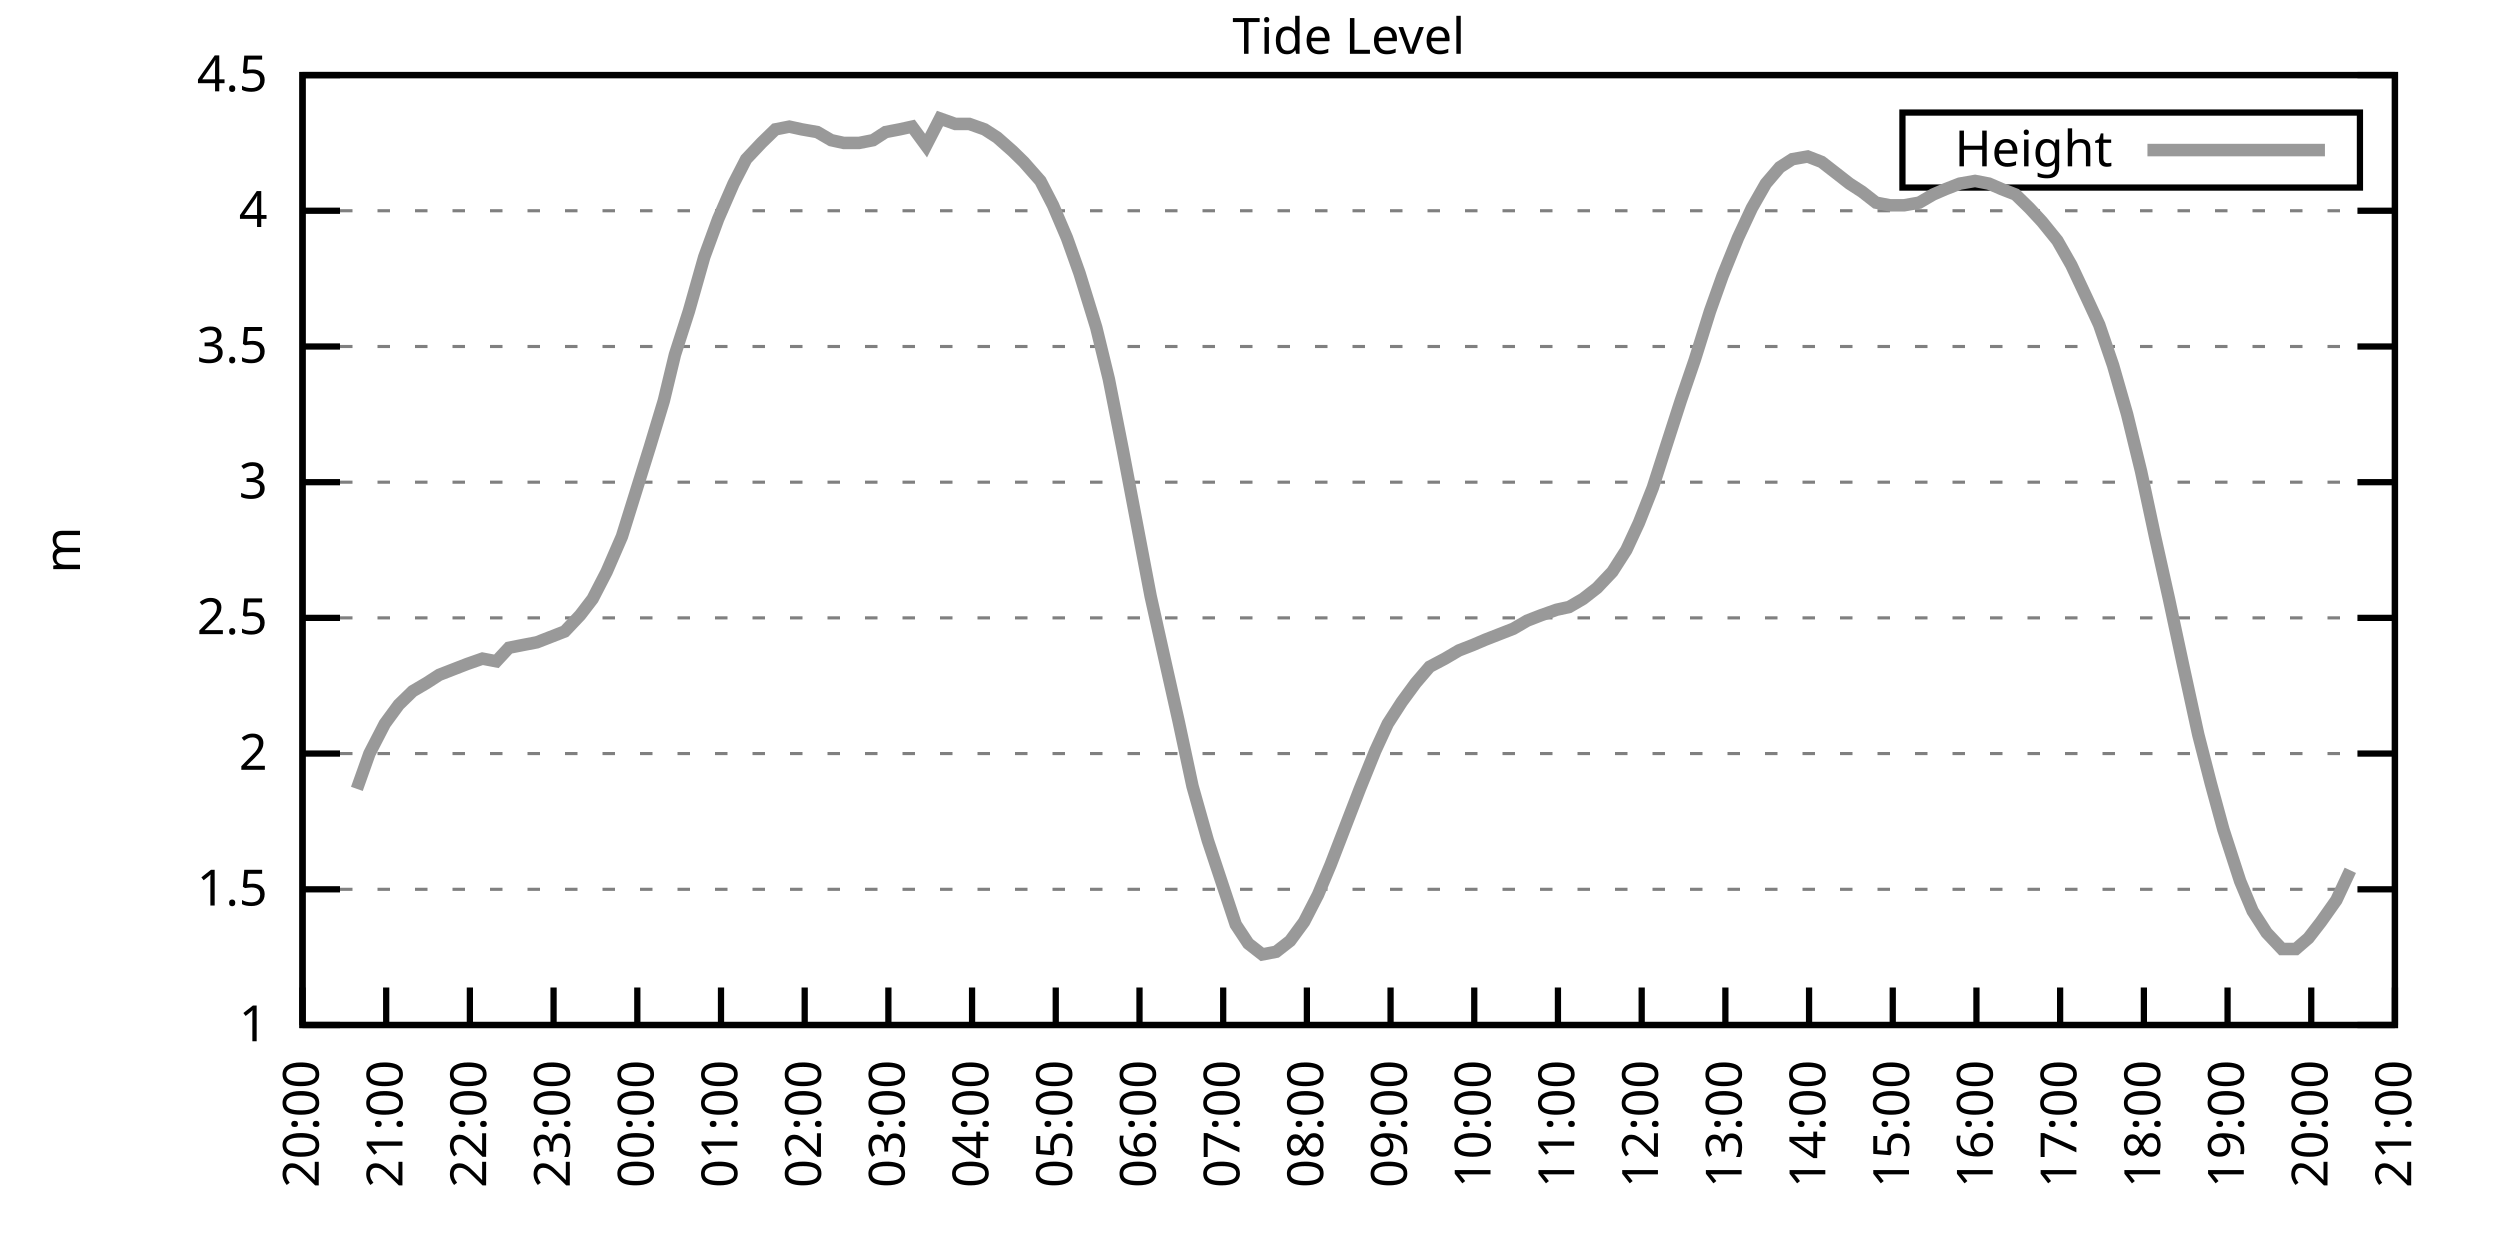
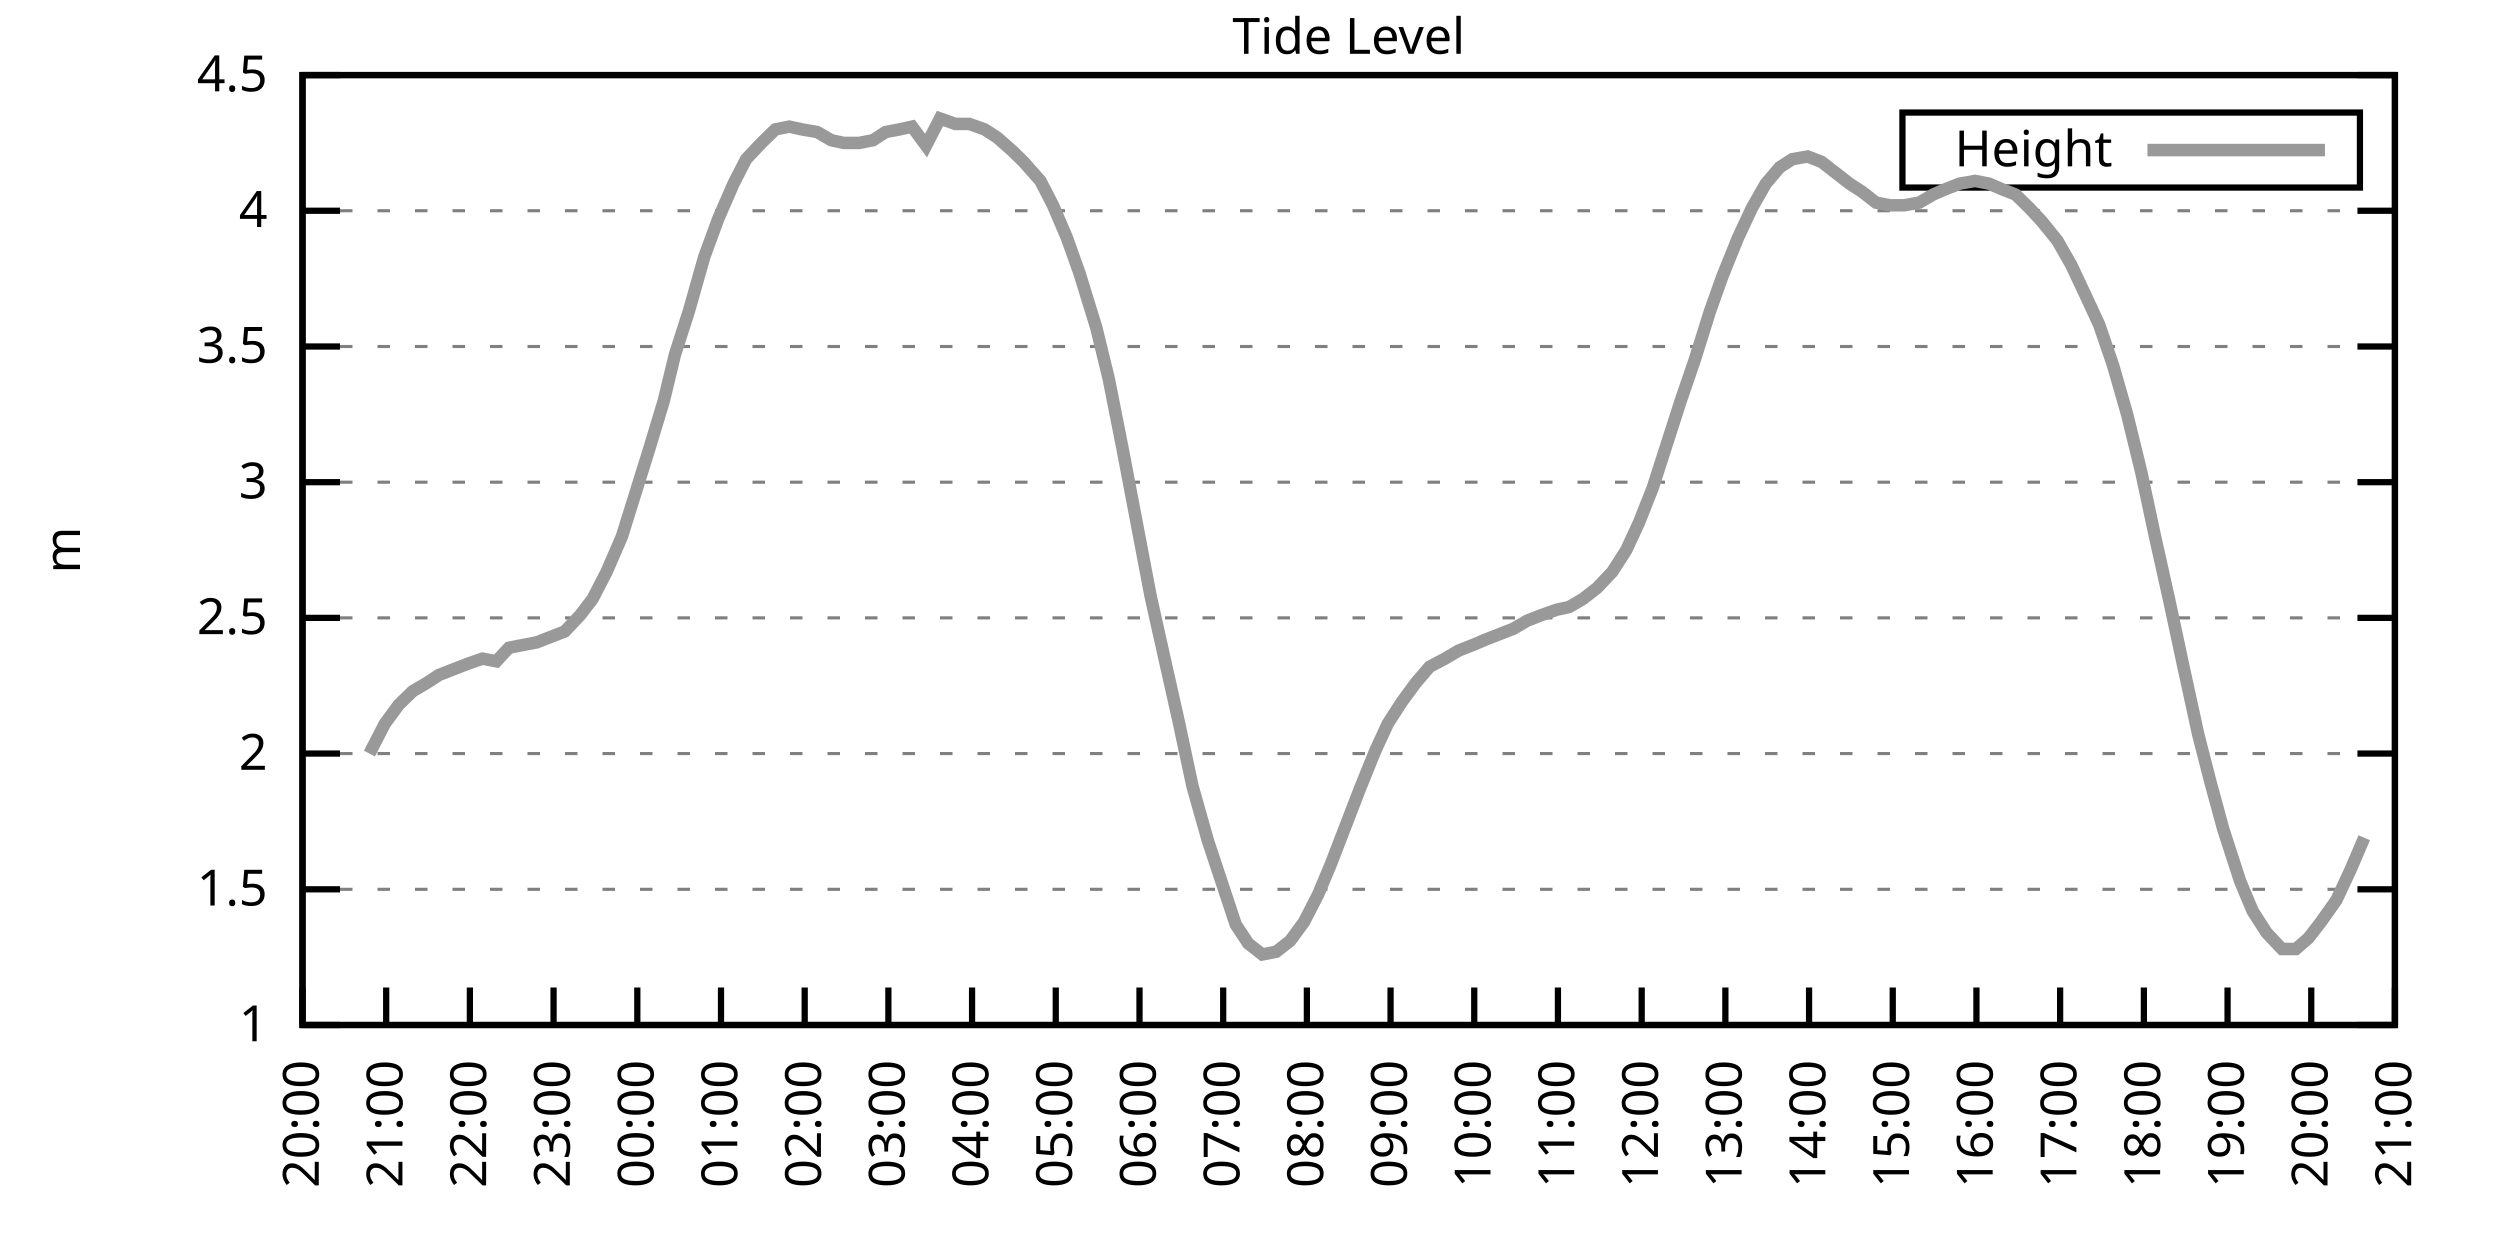
<svg xmlns="http://www.w3.org/2000/svg" xmlns:xlink="http://www.w3.org/1999/xlink" width="400" height="200" viewBox="0 0 400 200">
  <g id="gnuplot_canvas">
    <rect x="0" y="0" width="400" height="200" fill="none" />
    <defs>
      <circle id="gpDot" r="0.5" stroke-width="0.5" stroke="currentColor" />
      <path id="gpPt0" stroke-width="0.333" stroke="currentColor" d="M-1,0 h2 M0,-1 v2" />
      <path id="gpPt1" stroke-width="0.333" stroke="currentColor" d="M-1,-1 L1,1 M1,-1 L-1,1" />
      <path id="gpPt2" stroke-width="0.333" stroke="currentColor" d="M-1,0 L1,0 M0,-1 L0,1 M-1,-1 L1,1 M-1,1 L1,-1" />
      <rect id="gpPt3" stroke-width="0.333" stroke="currentColor" x="-1" y="-1" width="2" height="2" />
      <rect id="gpPt4" stroke-width="0.333" stroke="currentColor" fill="currentColor" x="-1" y="-1" width="2" height="2" />
      <circle id="gpPt5" stroke-width="0.333" stroke="currentColor" cx="0" cy="0" r="1" />
      <use xlink:href="#gpPt5" id="gpPt6" fill="currentColor" stroke="none" />
      <path id="gpPt7" stroke-width="0.333" stroke="currentColor" d="M0,-1.33 L-1.33,0.67 L1.33,0.67 z" />
      <use xlink:href="#gpPt7" id="gpPt8" fill="currentColor" stroke="none" />
      <use xlink:href="#gpPt7" id="gpPt9" stroke="currentColor" transform="rotate(180)" />
      <use xlink:href="#gpPt9" id="gpPt10" fill="currentColor" stroke="none" />
      <use xlink:href="#gpPt3" id="gpPt11" stroke="currentColor" transform="rotate(45)" />
      <use xlink:href="#gpPt11" id="gpPt12" fill="currentColor" stroke="none" />
      <path id="gpPt13" stroke-width="0.333" stroke="currentColor" d="M0,1.330 L1.265,0.411 L0.782,-1.067 L-0.782,-1.076 L-1.265,0.411 z" />
      <use xlink:href="#gpPt13" id="gpPt14" fill="currentColor" stroke="none" />
      <filter id="textbox" filterUnits="objectBoundingBox" x="0" y="0" height="1" width="1">
        <feFlood flood-color="white" flood-opacity="1" result="bgnd" />
        <feComposite in="SourceGraphic" in2="bgnd" operator="atop" />
      </filter>
      <filter id="greybox" filterUnits="objectBoundingBox" x="0" y="0" height="1" width="1">
        <feFlood flood-color="lightgrey" flood-opacity="1" result="grey" />
        <feComposite in="SourceGraphic" in2="grey" operator="atop" />
      </filter>
    </defs>
    <g fill="none" color="white" stroke="currentColor" stroke-width="1.00" stroke-linecap="butt" stroke-linejoin="miter">
</g>
    <g fill="none" color="black" stroke="currentColor" stroke-width="1.00" stroke-linecap="butt" stroke-linejoin="miter">
      <g stroke="none" shape-rendering="crispEdges">
        <polygon fill="rgb(255, 255, 255)" points="48.40,164.00 383.18,164.00 383.18,12.02 48.40,12.02 " />
      </g>
    </g>
    <g fill="none" color="black" stroke="currentColor" stroke-width="1.00" stroke-linecap="butt" stroke-linejoin="miter">
</g>
    <g fill="none" color="black" stroke="black" stroke-width="0.50" stroke-linecap="butt" stroke-linejoin="miter">
</g>
    <g fill="none" color="gray" stroke="currentColor" stroke-width="0.50" stroke-linecap="butt" stroke-linejoin="miter">
      <path stroke="gray" stroke-dasharray="2,4" class="gridline" d="M48.40,164.00 L383.19,164.00  " />
    </g>
    <g fill="none" color="gray" stroke="gray" stroke-width="1.00" stroke-linecap="butt" stroke-linejoin="miter">
</g>
    <g fill="none" color="black" stroke="currentColor" stroke-width="1.00" stroke-linecap="butt" stroke-linejoin="miter">
      <path stroke="black" d="M48.40,164.00 L54.40,164.00 M383.19,164.00 L377.19,164.00  " />
      <g transform="translate(42.80,166.60)" stroke="none" fill="black" font-family="Sans" font-size="8.00" text-anchor="end">
        <text>
          <tspan font-family="Sans"> 1</tspan>
        </text>
      </g>
    </g>
    <g fill="none" color="black" stroke="currentColor" stroke-width="1.00" stroke-linecap="butt" stroke-linejoin="miter">
</g>
    <g fill="none" color="black" stroke="black" stroke-width="0.50" stroke-linecap="butt" stroke-linejoin="miter">
</g>
    <g fill="none" color="gray" stroke="currentColor" stroke-width="0.50" stroke-linecap="butt" stroke-linejoin="miter">
      <path stroke="gray" stroke-dasharray="2,4" class="gridline" d="M48.40,142.29 L383.19,142.29  " />
    </g>
    <g fill="none" color="gray" stroke="gray" stroke-width="1.00" stroke-linecap="butt" stroke-linejoin="miter">
</g>
    <g fill="none" color="black" stroke="currentColor" stroke-width="1.00" stroke-linecap="butt" stroke-linejoin="miter">
      <path stroke="black" d="M48.40,142.29 L54.40,142.29 M383.19,142.29 L377.19,142.29  " />
      <g transform="translate(42.80,144.89)" stroke="none" fill="black" font-family="Sans" font-size="8.00" text-anchor="end">
        <text>
          <tspan font-family="Sans"> 1.5</tspan>
        </text>
      </g>
    </g>
    <g fill="none" color="black" stroke="currentColor" stroke-width="1.00" stroke-linecap="butt" stroke-linejoin="miter">
</g>
    <g fill="none" color="black" stroke="black" stroke-width="0.50" stroke-linecap="butt" stroke-linejoin="miter">
</g>
    <g fill="none" color="gray" stroke="currentColor" stroke-width="0.50" stroke-linecap="butt" stroke-linejoin="miter">
      <path stroke="gray" stroke-dasharray="2,4" class="gridline" d="M48.40,120.57 L383.19,120.57  " />
    </g>
    <g fill="none" color="gray" stroke="gray" stroke-width="1.00" stroke-linecap="butt" stroke-linejoin="miter">
</g>
    <g fill="none" color="black" stroke="currentColor" stroke-width="1.00" stroke-linecap="butt" stroke-linejoin="miter">
      <path stroke="black" d="M48.40,120.57 L54.40,120.57 M383.19,120.57 L377.19,120.57  " />
      <g transform="translate(42.80,123.17)" stroke="none" fill="black" font-family="Sans" font-size="8.00" text-anchor="end">
        <text>
          <tspan font-family="Sans"> 2</tspan>
        </text>
      </g>
    </g>
    <g fill="none" color="black" stroke="currentColor" stroke-width="1.00" stroke-linecap="butt" stroke-linejoin="miter">
</g>
    <g fill="none" color="black" stroke="black" stroke-width="0.50" stroke-linecap="butt" stroke-linejoin="miter">
</g>
    <g fill="none" color="gray" stroke="currentColor" stroke-width="0.50" stroke-linecap="butt" stroke-linejoin="miter">
      <path stroke="gray" stroke-dasharray="2,4" class="gridline" d="M48.40,98.86 L383.19,98.86  " />
    </g>
    <g fill="none" color="gray" stroke="gray" stroke-width="1.00" stroke-linecap="butt" stroke-linejoin="miter">
</g>
    <g fill="none" color="black" stroke="currentColor" stroke-width="1.00" stroke-linecap="butt" stroke-linejoin="miter">
      <path stroke="black" d="M48.40,98.86 L54.40,98.86 M383.19,98.86 L377.19,98.86  " />
      <g transform="translate(42.80,101.46)" stroke="none" fill="black" font-family="Sans" font-size="8.00" text-anchor="end">
        <text>
          <tspan font-family="Sans"> 2.5</tspan>
        </text>
      </g>
    </g>
    <g fill="none" color="black" stroke="currentColor" stroke-width="1.00" stroke-linecap="butt" stroke-linejoin="miter">
</g>
    <g fill="none" color="black" stroke="black" stroke-width="0.50" stroke-linecap="butt" stroke-linejoin="miter">
</g>
    <g fill="none" color="gray" stroke="currentColor" stroke-width="0.50" stroke-linecap="butt" stroke-linejoin="miter">
      <path stroke="gray" stroke-dasharray="2,4" class="gridline" d="M48.40,77.15 L383.19,77.15  " />
    </g>
    <g fill="none" color="gray" stroke="gray" stroke-width="1.00" stroke-linecap="butt" stroke-linejoin="miter">
</g>
    <g fill="none" color="black" stroke="currentColor" stroke-width="1.00" stroke-linecap="butt" stroke-linejoin="miter">
      <path stroke="black" d="M48.40,77.15 L54.40,77.15 M383.19,77.15 L377.19,77.15  " />
      <g transform="translate(42.80,79.75)" stroke="none" fill="black" font-family="Sans" font-size="8.00" text-anchor="end">
        <text>
          <tspan font-family="Sans"> 3</tspan>
        </text>
      </g>
    </g>
    <g fill="none" color="black" stroke="currentColor" stroke-width="1.00" stroke-linecap="butt" stroke-linejoin="miter">
</g>
    <g fill="none" color="black" stroke="black" stroke-width="0.50" stroke-linecap="butt" stroke-linejoin="miter">
</g>
    <g fill="none" color="gray" stroke="currentColor" stroke-width="0.50" stroke-linecap="butt" stroke-linejoin="miter">
      <path stroke="gray" stroke-dasharray="2,4" class="gridline" d="M48.40,55.44 L383.19,55.44  " />
    </g>
    <g fill="none" color="gray" stroke="gray" stroke-width="1.00" stroke-linecap="butt" stroke-linejoin="miter">
</g>
    <g fill="none" color="black" stroke="currentColor" stroke-width="1.00" stroke-linecap="butt" stroke-linejoin="miter">
      <path stroke="black" d="M48.40,55.44 L54.40,55.44 M383.19,55.44 L377.19,55.44  " />
      <g transform="translate(42.80,58.04)" stroke="none" fill="black" font-family="Sans" font-size="8.00" text-anchor="end">
        <text>
          <tspan font-family="Sans"> 3.5</tspan>
        </text>
      </g>
    </g>
    <g fill="none" color="black" stroke="currentColor" stroke-width="1.00" stroke-linecap="butt" stroke-linejoin="miter">
</g>
    <g fill="none" color="black" stroke="black" stroke-width="0.50" stroke-linecap="butt" stroke-linejoin="miter">
</g>
    <g fill="none" color="gray" stroke="currentColor" stroke-width="0.50" stroke-linecap="butt" stroke-linejoin="miter">
      <path stroke="gray" stroke-dasharray="2,4" class="gridline" d="M48.40,33.72 L383.19,33.72  " />
    </g>
    <g fill="none" color="gray" stroke="gray" stroke-width="1.00" stroke-linecap="butt" stroke-linejoin="miter">
</g>
    <g fill="none" color="black" stroke="currentColor" stroke-width="1.00" stroke-linecap="butt" stroke-linejoin="miter">
      <path stroke="black" d="M48.40,33.72 L54.40,33.72 M383.19,33.72 L377.19,33.72  " />
      <g transform="translate(42.80,36.32)" stroke="none" fill="black" font-family="Sans" font-size="8.00" text-anchor="end">
        <text>
          <tspan font-family="Sans"> 4</tspan>
        </text>
      </g>
    </g>
    <g fill="none" color="black" stroke="currentColor" stroke-width="1.00" stroke-linecap="butt" stroke-linejoin="miter">
</g>
    <g fill="none" color="black" stroke="black" stroke-width="0.50" stroke-linecap="butt" stroke-linejoin="miter">
</g>
    <g fill="none" color="gray" stroke="currentColor" stroke-width="0.50" stroke-linecap="butt" stroke-linejoin="miter">
      <path stroke="gray" stroke-dasharray="2,4" class="gridline" d="M48.40,12.01 L383.19,12.01  " />
    </g>
    <g fill="none" color="gray" stroke="gray" stroke-width="1.00" stroke-linecap="butt" stroke-linejoin="miter">
</g>
    <g fill="none" color="black" stroke="currentColor" stroke-width="1.00" stroke-linecap="butt" stroke-linejoin="miter">
      <path stroke="black" d="M48.40,12.01 L54.40,12.01 M383.19,12.01 L377.19,12.01  " />
      <g transform="translate(42.80,14.61)" stroke="none" fill="black" font-family="Sans" font-size="8.00" text-anchor="end">
        <text>
          <tspan font-family="Sans"> 4.5</tspan>
        </text>
      </g>
    </g>
    <g fill="none" color="black" stroke="currentColor" stroke-width="1.00" stroke-linecap="butt" stroke-linejoin="miter">
      <path stroke="black" d="M48.40,164.00 L48.40,158.00  " />
      <g transform="translate(51.00,169.60) rotate(270.00)" stroke="none" fill="black" font-family="Sans" font-size="8.00" text-anchor="end">
        <text>
          <tspan font-family="Sans">20:00</tspan>
        </text>
      </g>
    </g>
    <g fill="none" color="black" stroke="currentColor" stroke-width="1.00" stroke-linecap="butt" stroke-linejoin="miter">
      <path stroke="black" d="M61.79,164.00 L61.79,158.00  " />
      <g transform="translate(64.39,169.60) rotate(270.00)" stroke="none" fill="black" font-family="Sans" font-size="8.00" text-anchor="end">
        <text>
          <tspan font-family="Sans">21:00</tspan>
        </text>
      </g>
    </g>
    <g fill="none" color="black" stroke="currentColor" stroke-width="1.00" stroke-linecap="butt" stroke-linejoin="miter">
      <path stroke="black" d="M75.18,164.00 L75.18,158.00  " />
      <g transform="translate(77.78,169.60) rotate(270.00)" stroke="none" fill="black" font-family="Sans" font-size="8.00" text-anchor="end">
        <text>
          <tspan font-family="Sans">22:00</tspan>
        </text>
      </g>
    </g>
    <g fill="none" color="black" stroke="currentColor" stroke-width="1.00" stroke-linecap="butt" stroke-linejoin="miter">
      <path stroke="black" d="M88.57,164.00 L88.57,158.00  " />
      <g transform="translate(91.17,169.60) rotate(270.00)" stroke="none" fill="black" font-family="Sans" font-size="8.00" text-anchor="end">
        <text>
          <tspan font-family="Sans">23:00</tspan>
        </text>
      </g>
    </g>
    <g fill="none" color="black" stroke="currentColor" stroke-width="1.00" stroke-linecap="butt" stroke-linejoin="miter">
      <path stroke="black" d="M101.97,164.00 L101.97,158.00  " />
      <g transform="translate(104.57,169.60) rotate(270.00)" stroke="none" fill="black" font-family="Sans" font-size="8.00" text-anchor="end">
        <text>
          <tspan font-family="Sans">00:00</tspan>
        </text>
      </g>
    </g>
    <g fill="none" color="black" stroke="currentColor" stroke-width="1.00" stroke-linecap="butt" stroke-linejoin="miter">
      <path stroke="black" d="M115.36,164.00 L115.36,158.00  " />
      <g transform="translate(117.96,169.60) rotate(270.00)" stroke="none" fill="black" font-family="Sans" font-size="8.00" text-anchor="end">
        <text>
          <tspan font-family="Sans">01:00</tspan>
        </text>
      </g>
    </g>
    <g fill="none" color="black" stroke="currentColor" stroke-width="1.00" stroke-linecap="butt" stroke-linejoin="miter">
      <path stroke="black" d="M128.75,164.00 L128.75,158.00  " />
      <g transform="translate(131.35,169.60) rotate(270.00)" stroke="none" fill="black" font-family="Sans" font-size="8.00" text-anchor="end">
        <text>
          <tspan font-family="Sans">02:00</tspan>
        </text>
      </g>
    </g>
    <g fill="none" color="black" stroke="currentColor" stroke-width="1.00" stroke-linecap="butt" stroke-linejoin="miter">
      <path stroke="black" d="M142.14,164.00 L142.14,158.00  " />
      <g transform="translate(144.74,169.60) rotate(270.00)" stroke="none" fill="black" font-family="Sans" font-size="8.00" text-anchor="end">
        <text>
          <tspan font-family="Sans">03:00</tspan>
        </text>
      </g>
    </g>
    <g fill="none" color="black" stroke="currentColor" stroke-width="1.00" stroke-linecap="butt" stroke-linejoin="miter">
      <path stroke="black" d="M155.53,164.00 L155.53,158.00  " />
      <g transform="translate(158.13,169.60) rotate(270.00)" stroke="none" fill="black" font-family="Sans" font-size="8.00" text-anchor="end">
        <text>
          <tspan font-family="Sans">04:00</tspan>
        </text>
      </g>
    </g>
    <g fill="none" color="black" stroke="currentColor" stroke-width="1.00" stroke-linecap="butt" stroke-linejoin="miter">
      <path stroke="black" d="M168.92,164.00 L168.92,158.00  " />
      <g transform="translate(171.52,169.60) rotate(270.00)" stroke="none" fill="black" font-family="Sans" font-size="8.00" text-anchor="end">
        <text>
          <tspan font-family="Sans">05:00</tspan>
        </text>
      </g>
    </g>
    <g fill="none" color="black" stroke="currentColor" stroke-width="1.00" stroke-linecap="butt" stroke-linejoin="miter">
      <path stroke="black" d="M182.32,164.00 L182.32,158.00  " />
      <g transform="translate(184.92,169.60) rotate(270.00)" stroke="none" fill="black" font-family="Sans" font-size="8.00" text-anchor="end">
        <text>
          <tspan font-family="Sans">06:00</tspan>
        </text>
      </g>
    </g>
    <g fill="none" color="black" stroke="currentColor" stroke-width="1.00" stroke-linecap="butt" stroke-linejoin="miter">
      <path stroke="black" d="M195.71,164.00 L195.71,158.00  " />
      <g transform="translate(198.31,169.60) rotate(270.00)" stroke="none" fill="black" font-family="Sans" font-size="8.00" text-anchor="end">
        <text>
          <tspan font-family="Sans">07:00</tspan>
        </text>
      </g>
    </g>
    <g fill="none" color="black" stroke="currentColor" stroke-width="1.00" stroke-linecap="butt" stroke-linejoin="miter">
      <path stroke="black" d="M209.10,164.00 L209.10,158.00  " />
      <g transform="translate(211.70,169.60) rotate(270.00)" stroke="none" fill="black" font-family="Sans" font-size="8.00" text-anchor="end">
        <text>
          <tspan font-family="Sans">08:00</tspan>
        </text>
      </g>
    </g>
    <g fill="none" color="black" stroke="currentColor" stroke-width="1.00" stroke-linecap="butt" stroke-linejoin="miter">
      <path stroke="black" d="M222.49,164.00 L222.49,158.00  " />
      <g transform="translate(225.09,169.60) rotate(270.00)" stroke="none" fill="black" font-family="Sans" font-size="8.00" text-anchor="end">
        <text>
          <tspan font-family="Sans">09:00</tspan>
        </text>
      </g>
    </g>
    <g fill="none" color="black" stroke="currentColor" stroke-width="1.00" stroke-linecap="butt" stroke-linejoin="miter">
      <path stroke="black" d="M235.88,164.00 L235.88,158.00  " />
      <g transform="translate(238.48,169.60) rotate(270.00)" stroke="none" fill="black" font-family="Sans" font-size="8.00" text-anchor="end">
        <text>
          <tspan font-family="Sans">10:00</tspan>
        </text>
      </g>
    </g>
    <g fill="none" color="black" stroke="currentColor" stroke-width="1.00" stroke-linecap="butt" stroke-linejoin="miter">
      <path stroke="black" d="M249.27,164.00 L249.27,158.00  " />
      <g transform="translate(251.87,169.60) rotate(270.00)" stroke="none" fill="black" font-family="Sans" font-size="8.00" text-anchor="end">
        <text>
          <tspan font-family="Sans">11:00</tspan>
        </text>
      </g>
    </g>
    <g fill="none" color="black" stroke="currentColor" stroke-width="1.00" stroke-linecap="butt" stroke-linejoin="miter">
      <path stroke="black" d="M262.67,164.00 L262.67,158.00  " />
      <g transform="translate(265.27,169.60) rotate(270.00)" stroke="none" fill="black" font-family="Sans" font-size="8.00" text-anchor="end">
        <text>
          <tspan font-family="Sans">12:00</tspan>
        </text>
      </g>
    </g>
    <g fill="none" color="black" stroke="currentColor" stroke-width="1.00" stroke-linecap="butt" stroke-linejoin="miter">
      <path stroke="black" d="M276.06,164.00 L276.06,158.00  " />
      <g transform="translate(278.66,169.60) rotate(270.00)" stroke="none" fill="black" font-family="Sans" font-size="8.00" text-anchor="end">
        <text>
          <tspan font-family="Sans">13:00</tspan>
        </text>
      </g>
    </g>
    <g fill="none" color="black" stroke="currentColor" stroke-width="1.00" stroke-linecap="butt" stroke-linejoin="miter">
      <path stroke="black" d="M289.45,164.00 L289.45,158.00  " />
      <g transform="translate(292.05,169.60) rotate(270.00)" stroke="none" fill="black" font-family="Sans" font-size="8.00" text-anchor="end">
        <text>
          <tspan font-family="Sans">14:00</tspan>
        </text>
      </g>
    </g>
    <g fill="none" color="black" stroke="currentColor" stroke-width="1.00" stroke-linecap="butt" stroke-linejoin="miter">
      <path stroke="black" d="M302.84,164.00 L302.84,158.00  " />
      <g transform="translate(305.44,169.60) rotate(270.00)" stroke="none" fill="black" font-family="Sans" font-size="8.00" text-anchor="end">
        <text>
          <tspan font-family="Sans">15:00</tspan>
        </text>
      </g>
    </g>
    <g fill="none" color="black" stroke="currentColor" stroke-width="1.00" stroke-linecap="butt" stroke-linejoin="miter">
      <path stroke="black" d="M316.23,164.00 L316.23,158.00  " />
      <g transform="translate(318.83,169.60) rotate(270.00)" stroke="none" fill="black" font-family="Sans" font-size="8.00" text-anchor="end">
        <text>
          <tspan font-family="Sans">16:00</tspan>
        </text>
      </g>
    </g>
    <g fill="none" color="black" stroke="currentColor" stroke-width="1.00" stroke-linecap="butt" stroke-linejoin="miter">
      <path stroke="black" d="M329.62,164.00 L329.62,158.00  " />
      <g transform="translate(332.22,169.60) rotate(270.00)" stroke="none" fill="black" font-family="Sans" font-size="8.00" text-anchor="end">
        <text>
          <tspan font-family="Sans">17:00</tspan>
        </text>
      </g>
    </g>
    <g fill="none" color="black" stroke="currentColor" stroke-width="1.00" stroke-linecap="butt" stroke-linejoin="miter">
      <path stroke="black" d="M343.02,164.00 L343.02,158.00  " />
      <g transform="translate(345.62,169.60) rotate(270.00)" stroke="none" fill="black" font-family="Sans" font-size="8.00" text-anchor="end">
        <text>
          <tspan font-family="Sans">18:00</tspan>
        </text>
      </g>
    </g>
    <g fill="none" color="black" stroke="currentColor" stroke-width="1.00" stroke-linecap="butt" stroke-linejoin="miter">
      <path stroke="black" d="M356.41,164.00 L356.41,158.00  " />
      <g transform="translate(359.01,169.60) rotate(270.00)" stroke="none" fill="black" font-family="Sans" font-size="8.00" text-anchor="end">
        <text>
          <tspan font-family="Sans">19:00</tspan>
        </text>
      </g>
    </g>
    <g fill="none" color="black" stroke="currentColor" stroke-width="1.00" stroke-linecap="butt" stroke-linejoin="miter">
      <path stroke="black" d="M369.80,164.00 L369.80,158.00  " />
      <g transform="translate(372.40,169.60) rotate(270.00)" stroke="none" fill="black" font-family="Sans" font-size="8.00" text-anchor="end">
        <text>
          <tspan font-family="Sans">20:00</tspan>
        </text>
      </g>
    </g>
    <g fill="none" color="black" stroke="currentColor" stroke-width="1.00" stroke-linecap="butt" stroke-linejoin="miter">
      <path stroke="black" d="M383.19,164.00 L383.19,158.00  " />
      <g transform="translate(385.79,169.60) rotate(270.00)" stroke="none" fill="black" font-family="Sans" font-size="8.00" text-anchor="end">
        <text>
          <tspan font-family="Sans">21:00</tspan>
        </text>
      </g>
    </g>
    <g fill="none" color="black" stroke="currentColor" stroke-width="1.00" stroke-linecap="butt" stroke-linejoin="miter">
</g>
    <g fill="none" color="black" stroke="currentColor" stroke-width="1.00" stroke-linecap="butt" stroke-linejoin="miter">
      <path stroke="black" d="M48.40,12.01 L48.40,164.00 L383.19,164.00 L383.19,12.01 L48.40,12.01 Z  " />
    </g>
    <g fill="none" color="black" stroke="currentColor" stroke-width="1.00" stroke-linecap="butt" stroke-linejoin="miter">
</g>
    <g fill="none" color="black" stroke="currentColor" stroke-width="1.00" stroke-linecap="butt" stroke-linejoin="miter">
      <path stroke="black" d="M304.39,30.01 L304.39,18.01 L377.59,18.01 L377.59,30.01 L304.39,30.01 Z  " />
    </g>
    <g id="Tide_level_plot_1">
      <g fill="none" color="white" stroke="black" stroke-width="2.00" stroke-linecap="butt" stroke-linejoin="miter">
</g>
      <g fill="none" color="black" stroke="currentColor" stroke-width="2.00" stroke-linecap="butt" stroke-linejoin="miter">
        <g transform="translate(337.99,26.61)" stroke="none" fill="black" font-family="Sans" font-size="8.00" text-anchor="end">
          <text>
            <tspan font-family="Sans">Height</tspan>
          </text>
        </g>
      </g>
      <g fill="none" color="black" stroke="currentColor" stroke-width="2.00" stroke-linecap="butt" stroke-linejoin="miter">
-         <path stroke="rgb(153, 153, 153)" d="M343.59,24.01 L371.99,24.01 M57.10,126.22 L59.11,120.57 L61.57,115.80 L63.80,112.76 L66.03,110.59 L68.26,109.28   L70.27,107.98 L72.50,107.11 L74.74,106.24 L77.19,105.38 L79.42,105.81 L81.43,103.64 L83.66,103.20 L85.90,102.77   L88.13,101.90 L90.36,101.03 L92.82,98.43 L94.82,95.82 L97.06,91.48 L99.51,85.83 L103.98,71.50 L106.21,64.12   L107.99,56.74 L110.22,49.79 L112.68,41.11 L114.91,35.03 L117.37,29.38 L119.38,25.47 L121.83,22.87 L124.06,20.70   L126.29,20.26 L128.30,20.70 L130.76,21.13 L132.99,22.43 L135.00,22.87 L137.45,22.87 L139.69,22.43 L141.69,21.13   L143.93,20.70 L145.94,20.26 L148.17,23.30 L150.40,18.96 L152.85,19.83 L155.09,19.83 L157.54,20.70 L159.55,22.00   L162.01,24.17 L163.79,25.91 L166.47,28.95 L168.48,32.85 L170.71,38.07 L172.72,43.71 L175.40,52.40 L177.41,60.65   L179.64,71.94 L181.87,83.66 L184.10,95.39 L186.33,105.38 L188.57,115.36 L190.80,125.79 L193.25,134.47 L197.72,147.93   L199.73,150.97 L201.96,152.71 L204.19,152.28 L206.42,150.54 L208.65,147.50 L210.88,143.16 L212.89,138.38 L215.57,131.43   L217.58,126.22 L220.04,120.14 L222.04,115.80 L224.28,112.32 L226.51,109.28 L228.74,106.68 L231.20,105.38 L233.43,104.07   L235.66,103.20 L237.67,102.34 L239.90,101.47 L242.13,100.60 L244.36,99.30 L246.60,98.43 L249.05,97.56 L251.06,97.12   L253.29,95.82 L255.52,94.08 L257.98,91.48 L260.21,88.00 L262.22,83.66 L264.45,78.02 L266.68,71.07 L268.92,64.12   L271.15,57.61 L273.60,49.79 L275.61,44.15 L278.07,38.07 L280.30,33.29 L282.53,29.38 L284.76,26.77 L286.77,25.47   L289.23,25.04 L291.46,25.91 L293.69,27.64 L295.92,29.38 L297.93,30.68 L300.16,32.42 L302.39,32.85 L304.63,32.85   L307.08,32.42 L309.31,31.12 L311.32,30.25 L313.55,29.38 L316.01,28.95 L318.24,29.38 L320.25,30.25 L322.48,31.12   L324.71,33.29 L326.72,35.46 L329.18,38.50 L331.41,42.41 L333.86,47.62 L335.87,51.96 L338.10,58.48 L340.34,66.29   L342.57,75.41 L344.80,85.83 L347.03,95.82 L349.26,106.24 L351.72,117.53 L353.73,125.35 L355.74,132.73 L358.42,140.98   L360.42,145.76 L362.66,149.24 L365.11,151.84 L367.34,151.84 L369.35,150.10 L371.36,147.50 L373.82,144.02 L376.05,139.25    " />
+         <path stroke="rgb(153, 153, 153)" d="M343.59,24.01 L371.99,24.01 M59.11,120.57 L61.57,115.80 L63.80,112.76 L66.03,110.59 L68.26,109.28 L70.27,107.98   L72.50,107.11 L74.74,106.24 L77.19,105.38 L79.42,105.81 L81.43,103.64 L83.66,103.20 L85.90,102.77 L88.13,101.90   L90.36,101.03 L92.82,98.43 L94.82,95.82 L97.06,91.48 L99.51,85.83 L103.98,71.50 L106.21,64.12 L107.99,56.74   L110.22,49.79 L112.68,41.11 L114.91,35.03 L117.37,29.38 L119.38,25.47 L121.83,22.87 L124.06,20.70 L126.29,20.26   L128.30,20.70 L130.76,21.13 L132.99,22.43 L135.00,22.87 L137.45,22.87 L139.69,22.43 L141.69,21.13 L143.93,20.70   L145.94,20.26 L148.17,23.30 L150.40,18.96 L152.85,19.83 L155.09,19.83 L157.54,20.70 L159.55,22.00 L162.01,24.17   L163.79,25.91 L166.47,28.95 L168.48,32.85 L170.71,38.07 L172.72,43.71 L175.40,52.40 L177.41,60.65 L179.64,71.94   L181.87,83.66 L184.10,95.39 L186.33,105.38 L188.57,115.36 L190.80,125.79 L193.25,134.47 L197.72,147.93 L199.73,150.97   L201.96,152.71 L204.19,152.28 L206.42,150.54 L208.65,147.50 L210.88,143.16 L212.89,138.38 L215.57,131.43 L217.58,126.22   L220.04,120.14 L222.04,115.80 L224.28,112.32 L226.51,109.28 L228.74,106.68 L231.20,105.38 L233.43,104.07 L235.66,103.20   L237.67,102.34 L239.90,101.47 L242.13,100.60 L244.36,99.30 L246.60,98.43 L249.05,97.56 L251.06,97.12 L253.29,95.82   L255.52,94.08 L257.98,91.48 L260.21,88.00 L262.22,83.66 L264.45,78.02 L266.68,71.07 L268.92,64.12 L271.15,57.61   L273.60,49.79 L275.61,44.15 L278.07,38.07 L280.30,33.29 L282.53,29.38 L284.76,26.77 L286.77,25.47 L289.23,25.04   L291.46,25.91 L293.69,27.64 L295.92,29.38 L297.93,30.68 L300.16,32.42 L302.39,32.85 L304.63,32.85 L307.08,32.42   L309.31,31.12 L311.32,30.25 L313.55,29.38 L316.01,28.95 L318.24,29.38 L320.25,30.25 L322.48,31.12 L324.71,33.29   L326.72,35.46 L329.18,38.50 L331.41,42.41 L333.86,47.62 L335.87,51.96 L338.10,58.48 L340.34,66.29 L342.57,75.41   L344.80,85.83 L347.03,95.82 L349.26,106.24 L351.72,117.53 L353.73,125.35 L355.74,132.73 L358.42,140.98 L360.42,145.76   L362.66,149.24 L365.11,151.84 L367.34,151.84 L369.35,150.10 L371.36,147.50 L373.82,144.02 L376.05,139.25 L378.28,134.04    " />
      </g>
    </g>
    <g fill="none" color="black" stroke="currentColor" stroke-width="2.00" stroke-linecap="butt" stroke-linejoin="miter">
</g>
    <g fill="none" color="black" stroke="black" stroke-width="1.00" stroke-linecap="butt" stroke-linejoin="miter">
</g>
    <g fill="none" color="black" stroke="currentColor" stroke-width="1.00" stroke-linecap="butt" stroke-linejoin="miter">
      <path stroke="black" d="M48.40,12.01 L48.40,164.00 L383.19,164.00 L383.19,12.01 L48.40,12.01 Z  " />
      <g transform="translate(12.80,88.01) rotate(270.00)" stroke="none" fill="black" font-family="Sans" font-size="8.00" text-anchor="middle">
        <text>
          <tspan font-family="Sans">m</tspan>
        </text>
      </g>
    </g>
    <g fill="none" color="black" stroke="currentColor" stroke-width="1.00" stroke-linecap="butt" stroke-linejoin="miter">
</g>
    <g fill="none" color="black" stroke="currentColor" stroke-width="1.00" stroke-linecap="butt" stroke-linejoin="miter">
      <g transform="translate(215.79,8.61)" stroke="none" fill="black" font-family="Sans" font-size="8.00" text-anchor="middle">
        <text>
          <tspan font-family="Sans">Tide Level</tspan>
        </text>
      </g>
    </g>
    <g fill="none" color="black" stroke="currentColor" stroke-width="1.00" stroke-linecap="butt" stroke-linejoin="miter">
</g>
  </g>
</svg>
